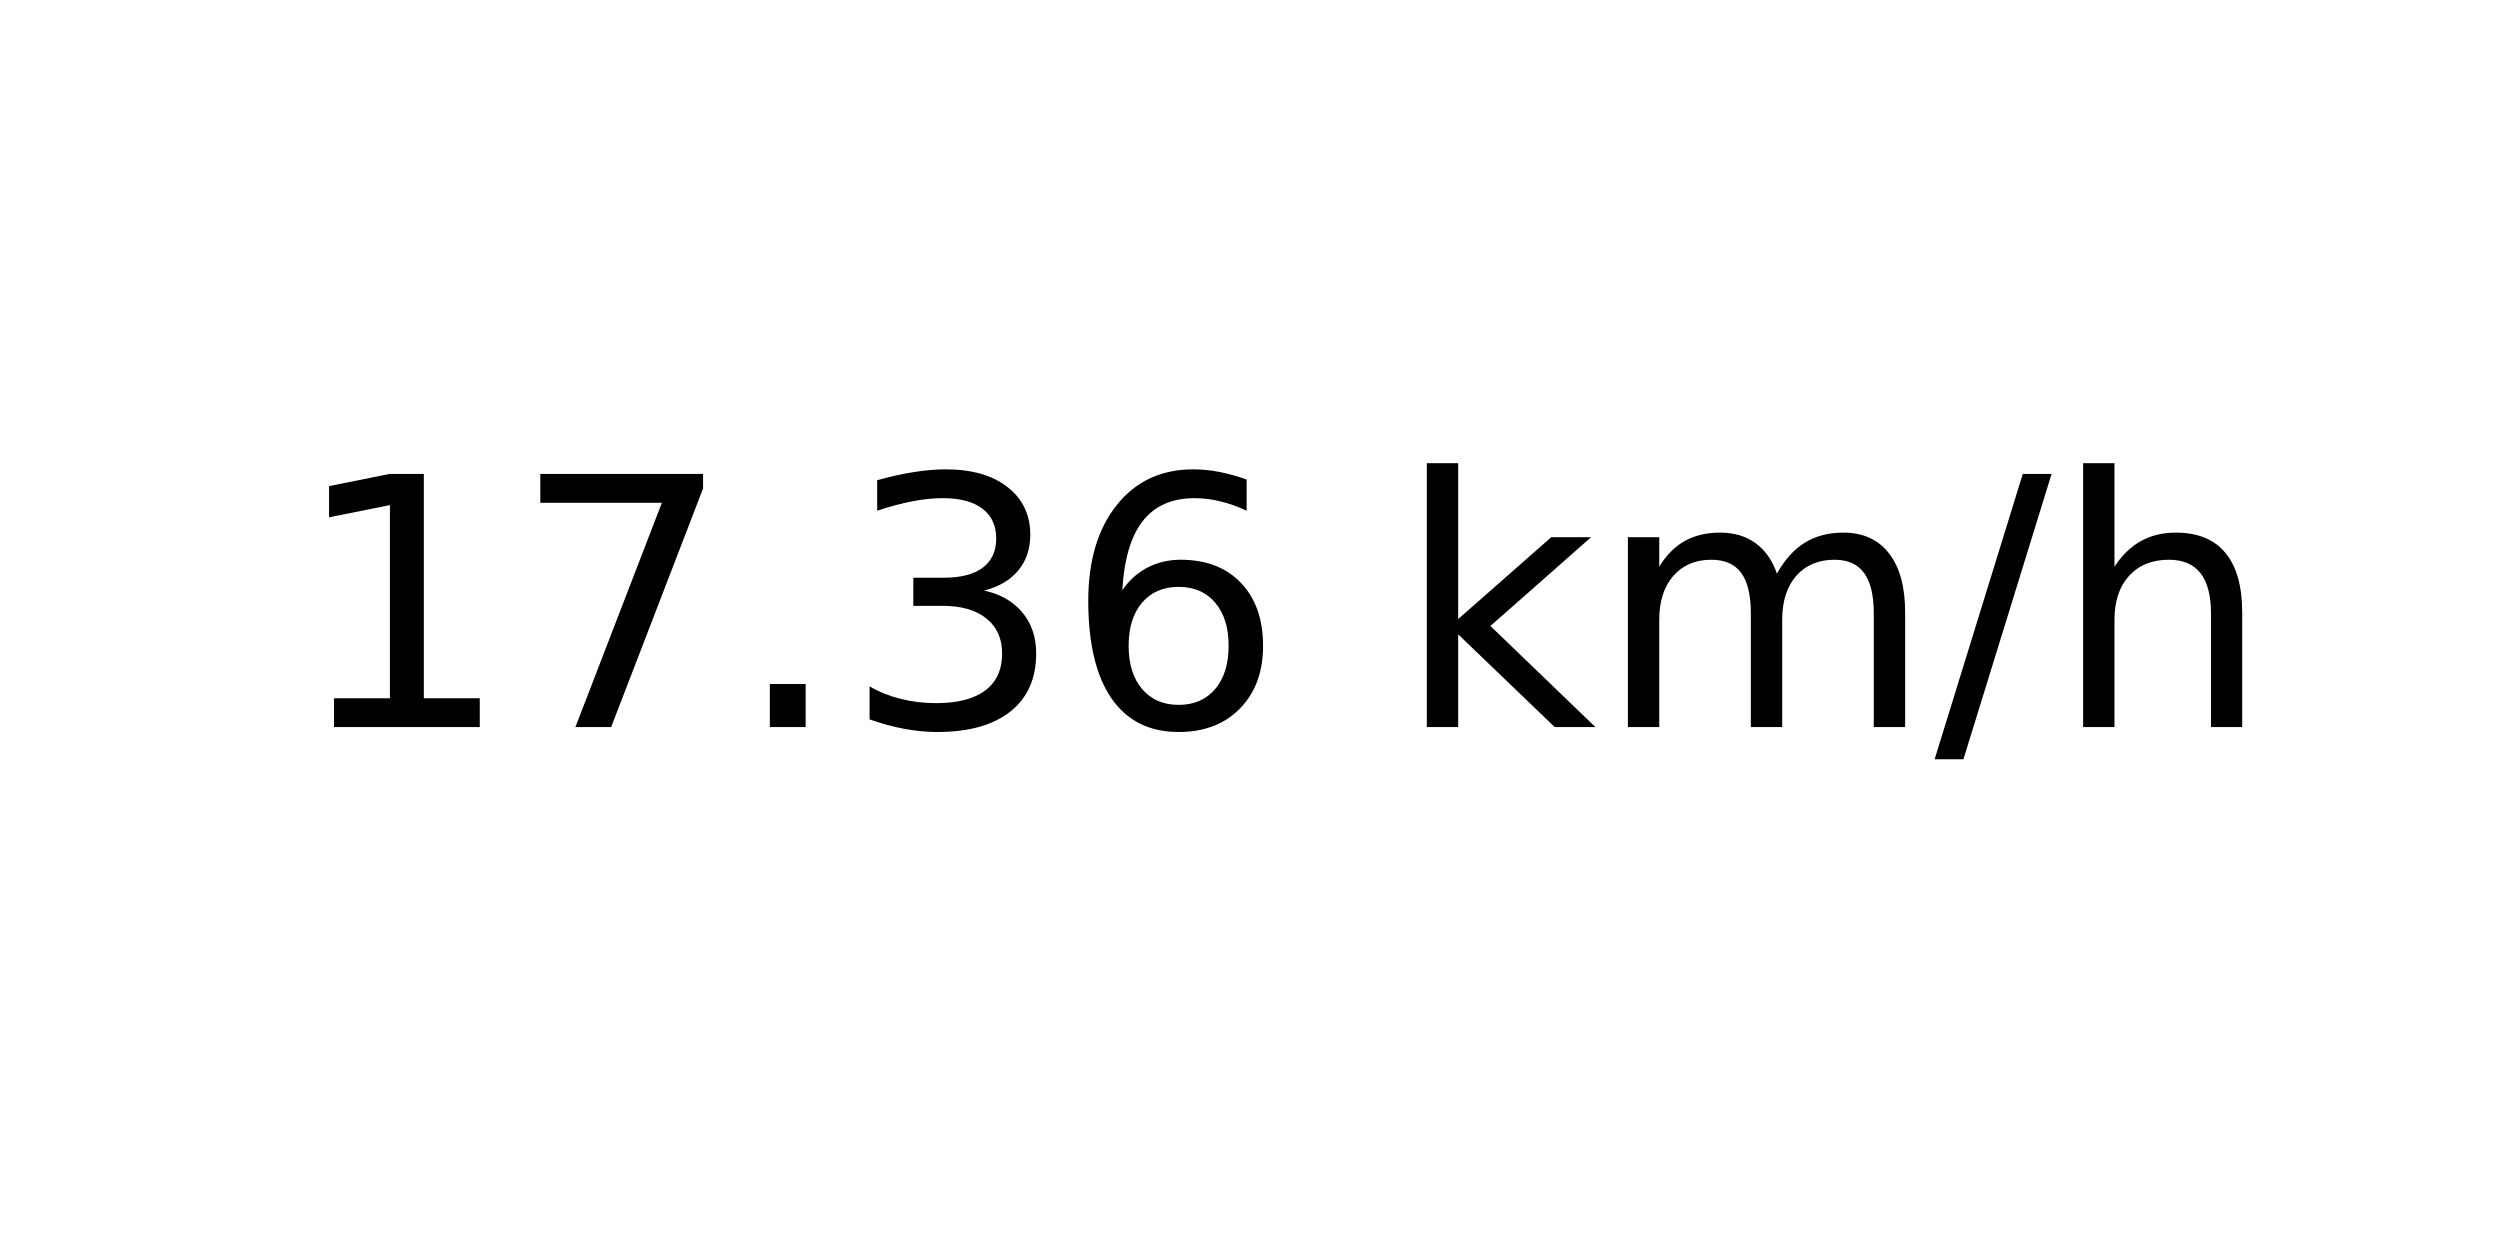
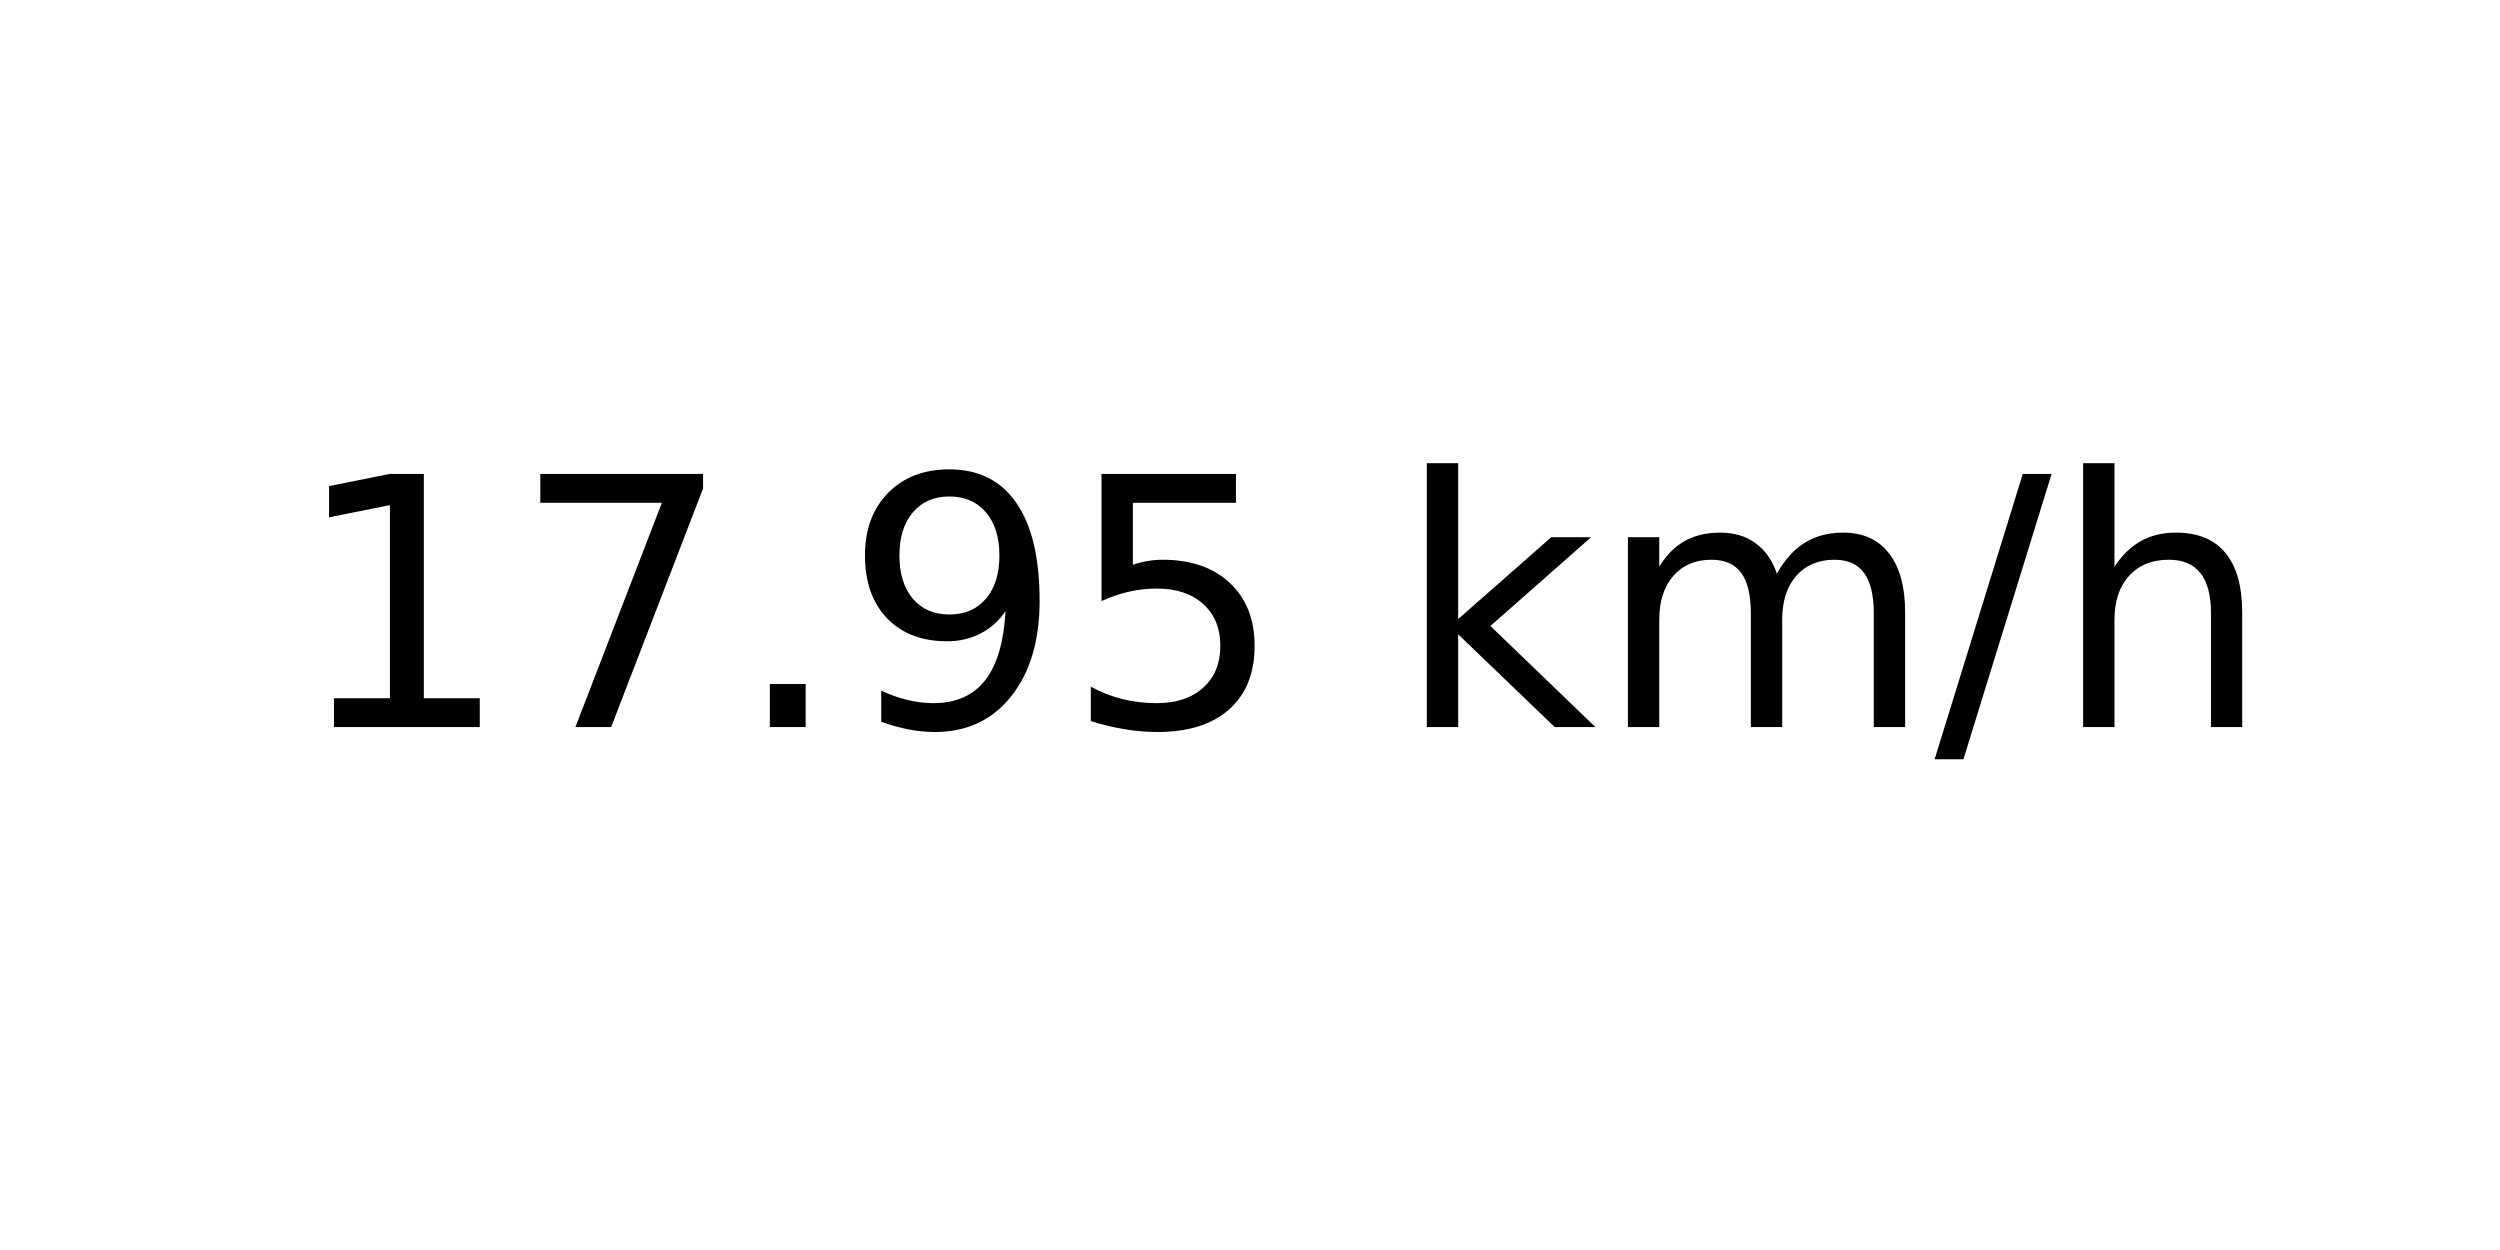
<svg xmlns="http://www.w3.org/2000/svg" xmlns:xlink="http://www.w3.org/1999/xlink" width="72pt" height="36pt" viewBox="0 0 72 36" version="1.1">
  <defs>
    <style type="text/css">*{stroke-linejoin: round; stroke-linecap: butt}</style>
  </defs>
  <g id="figure_1">
    <g id="axes_1">
      <g id="text_1">
        <g transform="translate(8.378125 20.93937) scale(0.1 -0.1)">
          <defs>
            <path id="DejaVuSans-31" d="M 794 531  L 1825 531  L 1825 4091  L 703 3866  L 703 4441  L 1819 4666  L 2450 4666  L 2450 531  L 3481 531  L 3481 0  L 794 0  L 794 531  z " transform="scale(0.015625)" />
            <path id="DejaVuSans-37" d="M 525 4666  L 3525 4666  L 3525 4397  L 1831 0  L 1172 0  L 2766 4134  L 525 4134  L 525 4666  z " transform="scale(0.015625)" />
            <path id="DejaVuSans-2e" d="M 684 794  L 1344 794  L 1344 0  L 684 0  L 684 794  z " transform="scale(0.015625)" />
-             <path id="DejaVuSans-33" d="M 2597 2516  Q 3050 2419 3304 2112  Q 3559 1806 3559 1356  Q 3559 666 3084 287  Q 2609 -91 1734 -91  Q 1441 -91 1130 -33  Q 819 25 488 141  L 488 750  Q 750 597 1062 519  Q 1375 441 1716 441  Q 2309 441 2620 675  Q 2931 909 2931 1356  Q 2931 1769 2642 2001  Q 2353 2234 1838 2234  L 1294 2234  L 1294 2753  L 1863 2753  Q 2328 2753 2575 2939  Q 2822 3125 2822 3475  Q 2822 3834 2567 4026  Q 2313 4219 1838 4219  Q 1578 4219 1281 4162  Q 984 4106 628 3988  L 628 4550  Q 988 4650 1302 4700  Q 1616 4750 1894 4750  Q 2613 4750 3031 4423  Q 3450 4097 3450 3541  Q 3450 3153 3228 2886  Q 3006 2619 2597 2516  z " transform="scale(0.015625)" />
-             <path id="DejaVuSans-36" d="M 2113 2584  Q 1688 2584 1439 2293  Q 1191 2003 1191 1497  Q 1191 994 1439 701  Q 1688 409 2113 409  Q 2538 409 2786 701  Q 3034 994 3034 1497  Q 3034 2003 2786 2293  Q 2538 2584 2113 2584  z M 3366 4563  L 3366 3988  Q 3128 4100 2886 4159  Q 2644 4219 2406 4219  Q 1781 4219 1451 3797  Q 1122 3375 1075 2522  Q 1259 2794 1537 2939  Q 1816 3084 2150 3084  Q 2853 3084 3261 2657  Q 3669 2231 3669 1497  Q 3669 778 3244 343  Q 2819 -91 2113 -91  Q 1303 -91 875 529  Q 447 1150 447 2328  Q 447 3434 972 4092  Q 1497 4750 2381 4750  Q 2619 4750 2861 4703  Q 3103 4656 3366 4563  z " transform="scale(0.015625)" />
+             <path id="DejaVuSans-39" d="M 703 97  L 703 672  Q 941 559 1184 500  Q 1428 441 1663 441  Q 2288 441 2617 861  Q 2947 1281 2994 2138  Q 2813 1869 2534 1725  Q 2256 1581 1919 1581  Q 1219 1581 811 2004  Q 403 2428 403 3163  Q 403 3881 828 4315  Q 1253 4750 1959 4750  Q 2769 4750 3195 4129  Q 3622 3509 3622 2328  Q 3622 1225 3098 567  Q 2575 -91 1691 -91  Q 1453 -91 1209 -44  Q 966 3 703 97  z M 1959 2075  Q 2384 2075 2632 2365  Q 2881 2656 2881 3163  Q 2881 3666 2632 3958  Q 2384 4250 1959 4250  Q 1534 4250 1286 3958  Q 1038 3666 1038 3163  Q 1038 2656 1286 2365  Q 1534 2075 1959 2075  z " transform="scale(0.015625)" />
+             <path id="DejaVuSans-35" d="M 691 4666  L 3169 4666  L 3169 4134  L 1269 4134  L 1269 2991  Q 1406 3038 1543 3061  Q 1681 3084 1819 3084  Q 2600 3084 3056 2656  Q 3513 2228 3513 1497  Q 3513 744 3044 326  Q 2575 -91 1722 -91  Q 1428 -91 1123 -41  Q 819 9 494 109  L 494 744  Q 775 591 1075 516  Q 1375 441 1709 441  Q 2250 441 2565 725  Q 2881 1009 2881 1497  Q 2881 1984 2565 2268  Q 2250 2553 1709 2553  Q 1456 2553 1204 2497  Q 953 2441 691 2322  L 691 4666  z " transform="scale(0.015625)" />
            <path id="DejaVuSans-20" transform="scale(0.015625)" />
            <path id="DejaVuSans-6b" d="M 581 4863  L 1159 4863  L 1159 1991  L 2875 3500  L 3609 3500  L 1753 1863  L 3688 0  L 2938 0  L 1159 1709  L 1159 0  L 581 0  L 581 4863  z " transform="scale(0.015625)" />
            <path id="DejaVuSans-6d" d="M 3328 2828  Q 3544 3216 3844 3400  Q 4144 3584 4550 3584  Q 5097 3584 5394 3201  Q 5691 2819 5691 2113  L 5691 0  L 5113 0  L 5113 2094  Q 5113 2597 4934 2840  Q 4756 3084 4391 3084  Q 3944 3084 3684 2787  Q 3425 2491 3425 1978  L 3425 0  L 2847 0  L 2847 2094  Q 2847 2600 2669 2842  Q 2491 3084 2119 3084  Q 1678 3084 1418 2786  Q 1159 2488 1159 1978  L 1159 0  L 581 0  L 581 3500  L 1159 3500  L 1159 2956  Q 1356 3278 1631 3431  Q 1906 3584 2284 3584  Q 2666 3584 2933 3390  Q 3200 3197 3328 2828  z " transform="scale(0.015625)" />
            <path id="DejaVuSans-2f" d="M 1625 4666  L 2156 4666  L 531 -594  L 0 -594  L 1625 4666  z " transform="scale(0.015625)" />
            <path id="DejaVuSans-68" d="M 3513 2113  L 3513 0  L 2938 0  L 2938 2094  Q 2938 2591 2744 2837  Q 2550 3084 2163 3084  Q 1697 3084 1428 2787  Q 1159 2491 1159 1978  L 1159 0  L 581 0  L 581 4863  L 1159 4863  L 1159 2956  Q 1366 3272 1645 3428  Q 1925 3584 2291 3584  Q 2894 3584 3203 3211  Q 3513 2838 3513 2113  z " transform="scale(0.015625)" />
          </defs>
          <use xlink:href="#DejaVuSans-31" />
          <use xlink:href="#DejaVuSans-37" x="63.623" />
          <use xlink:href="#DejaVuSans-2e" x="127.246" />
-           <use xlink:href="#DejaVuSans-33" x="159.033" />
-           <use xlink:href="#DejaVuSans-36" x="222.656" />
+           <use xlink:href="#DejaVuSans-39" x="159.033" />
+           <use xlink:href="#DejaVuSans-35" x="222.656" />
          <use xlink:href="#DejaVuSans-20" x="286.279" />
          <use xlink:href="#DejaVuSans-6b" x="318.066" />
          <use xlink:href="#DejaVuSans-6d" x="375.977" />
          <use xlink:href="#DejaVuSans-2f" x="473.389" />
          <use xlink:href="#DejaVuSans-68" x="507.08" />
        </g>
      </g>
    </g>
  </g>
</svg>
